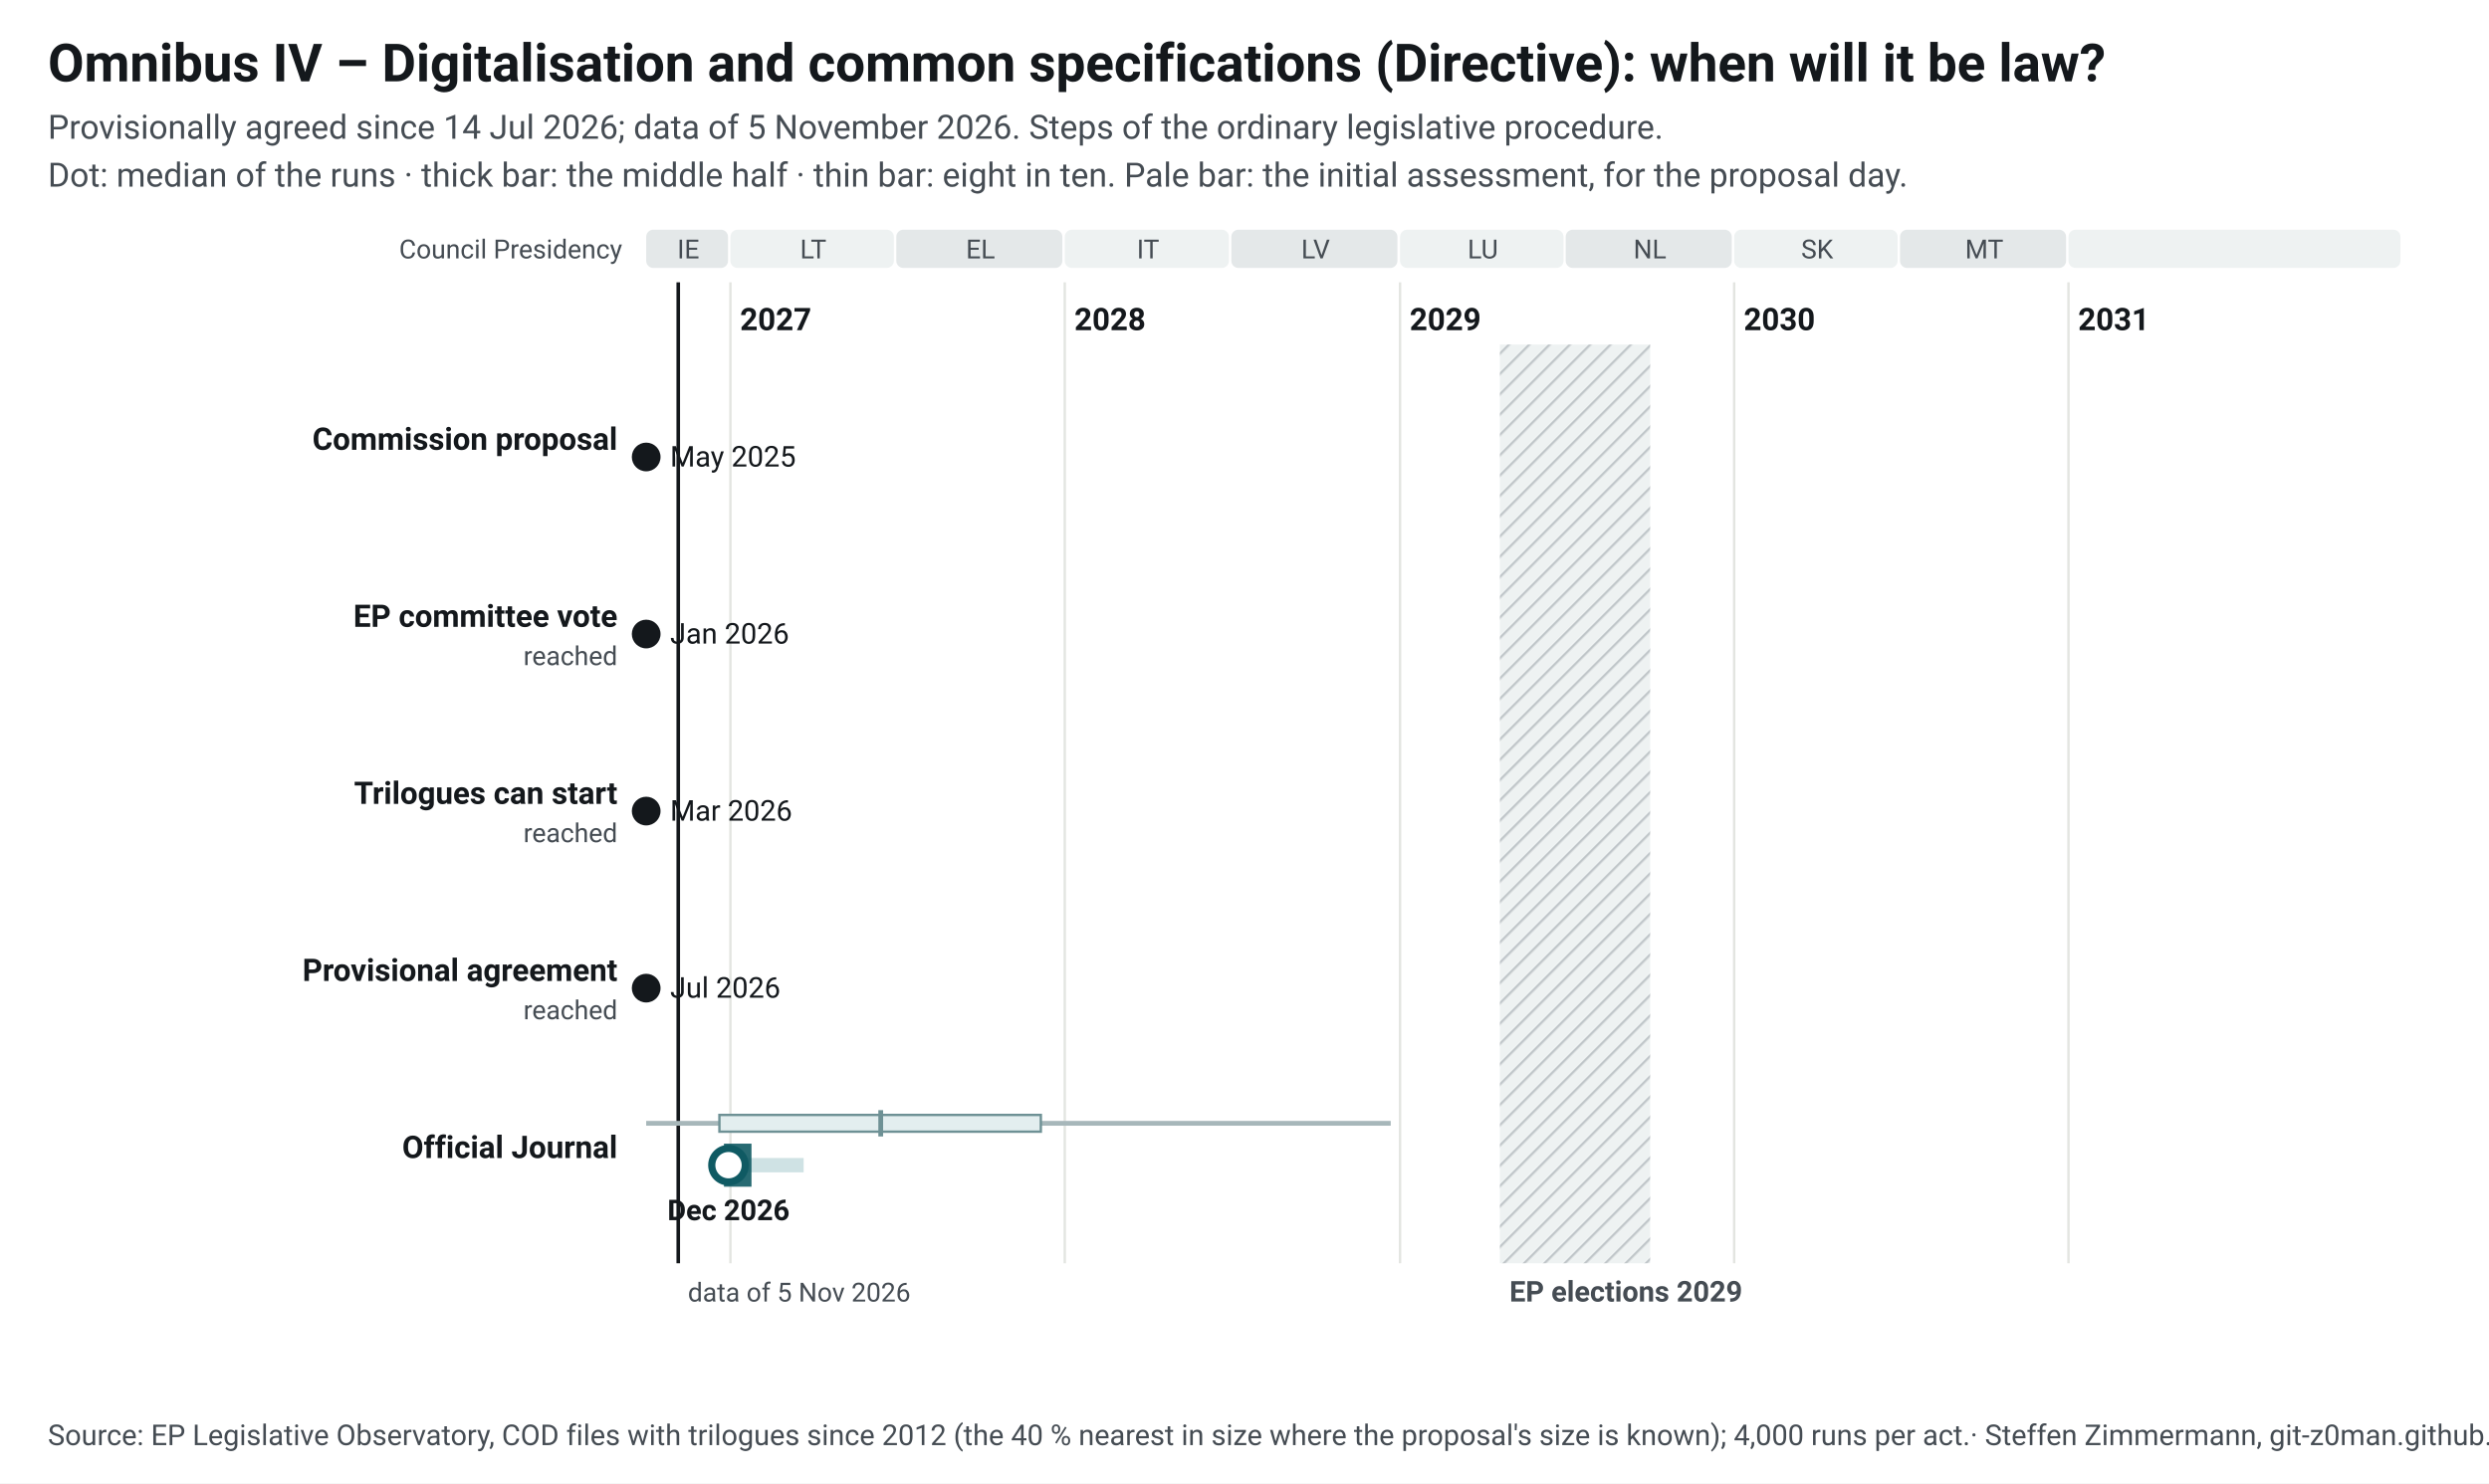
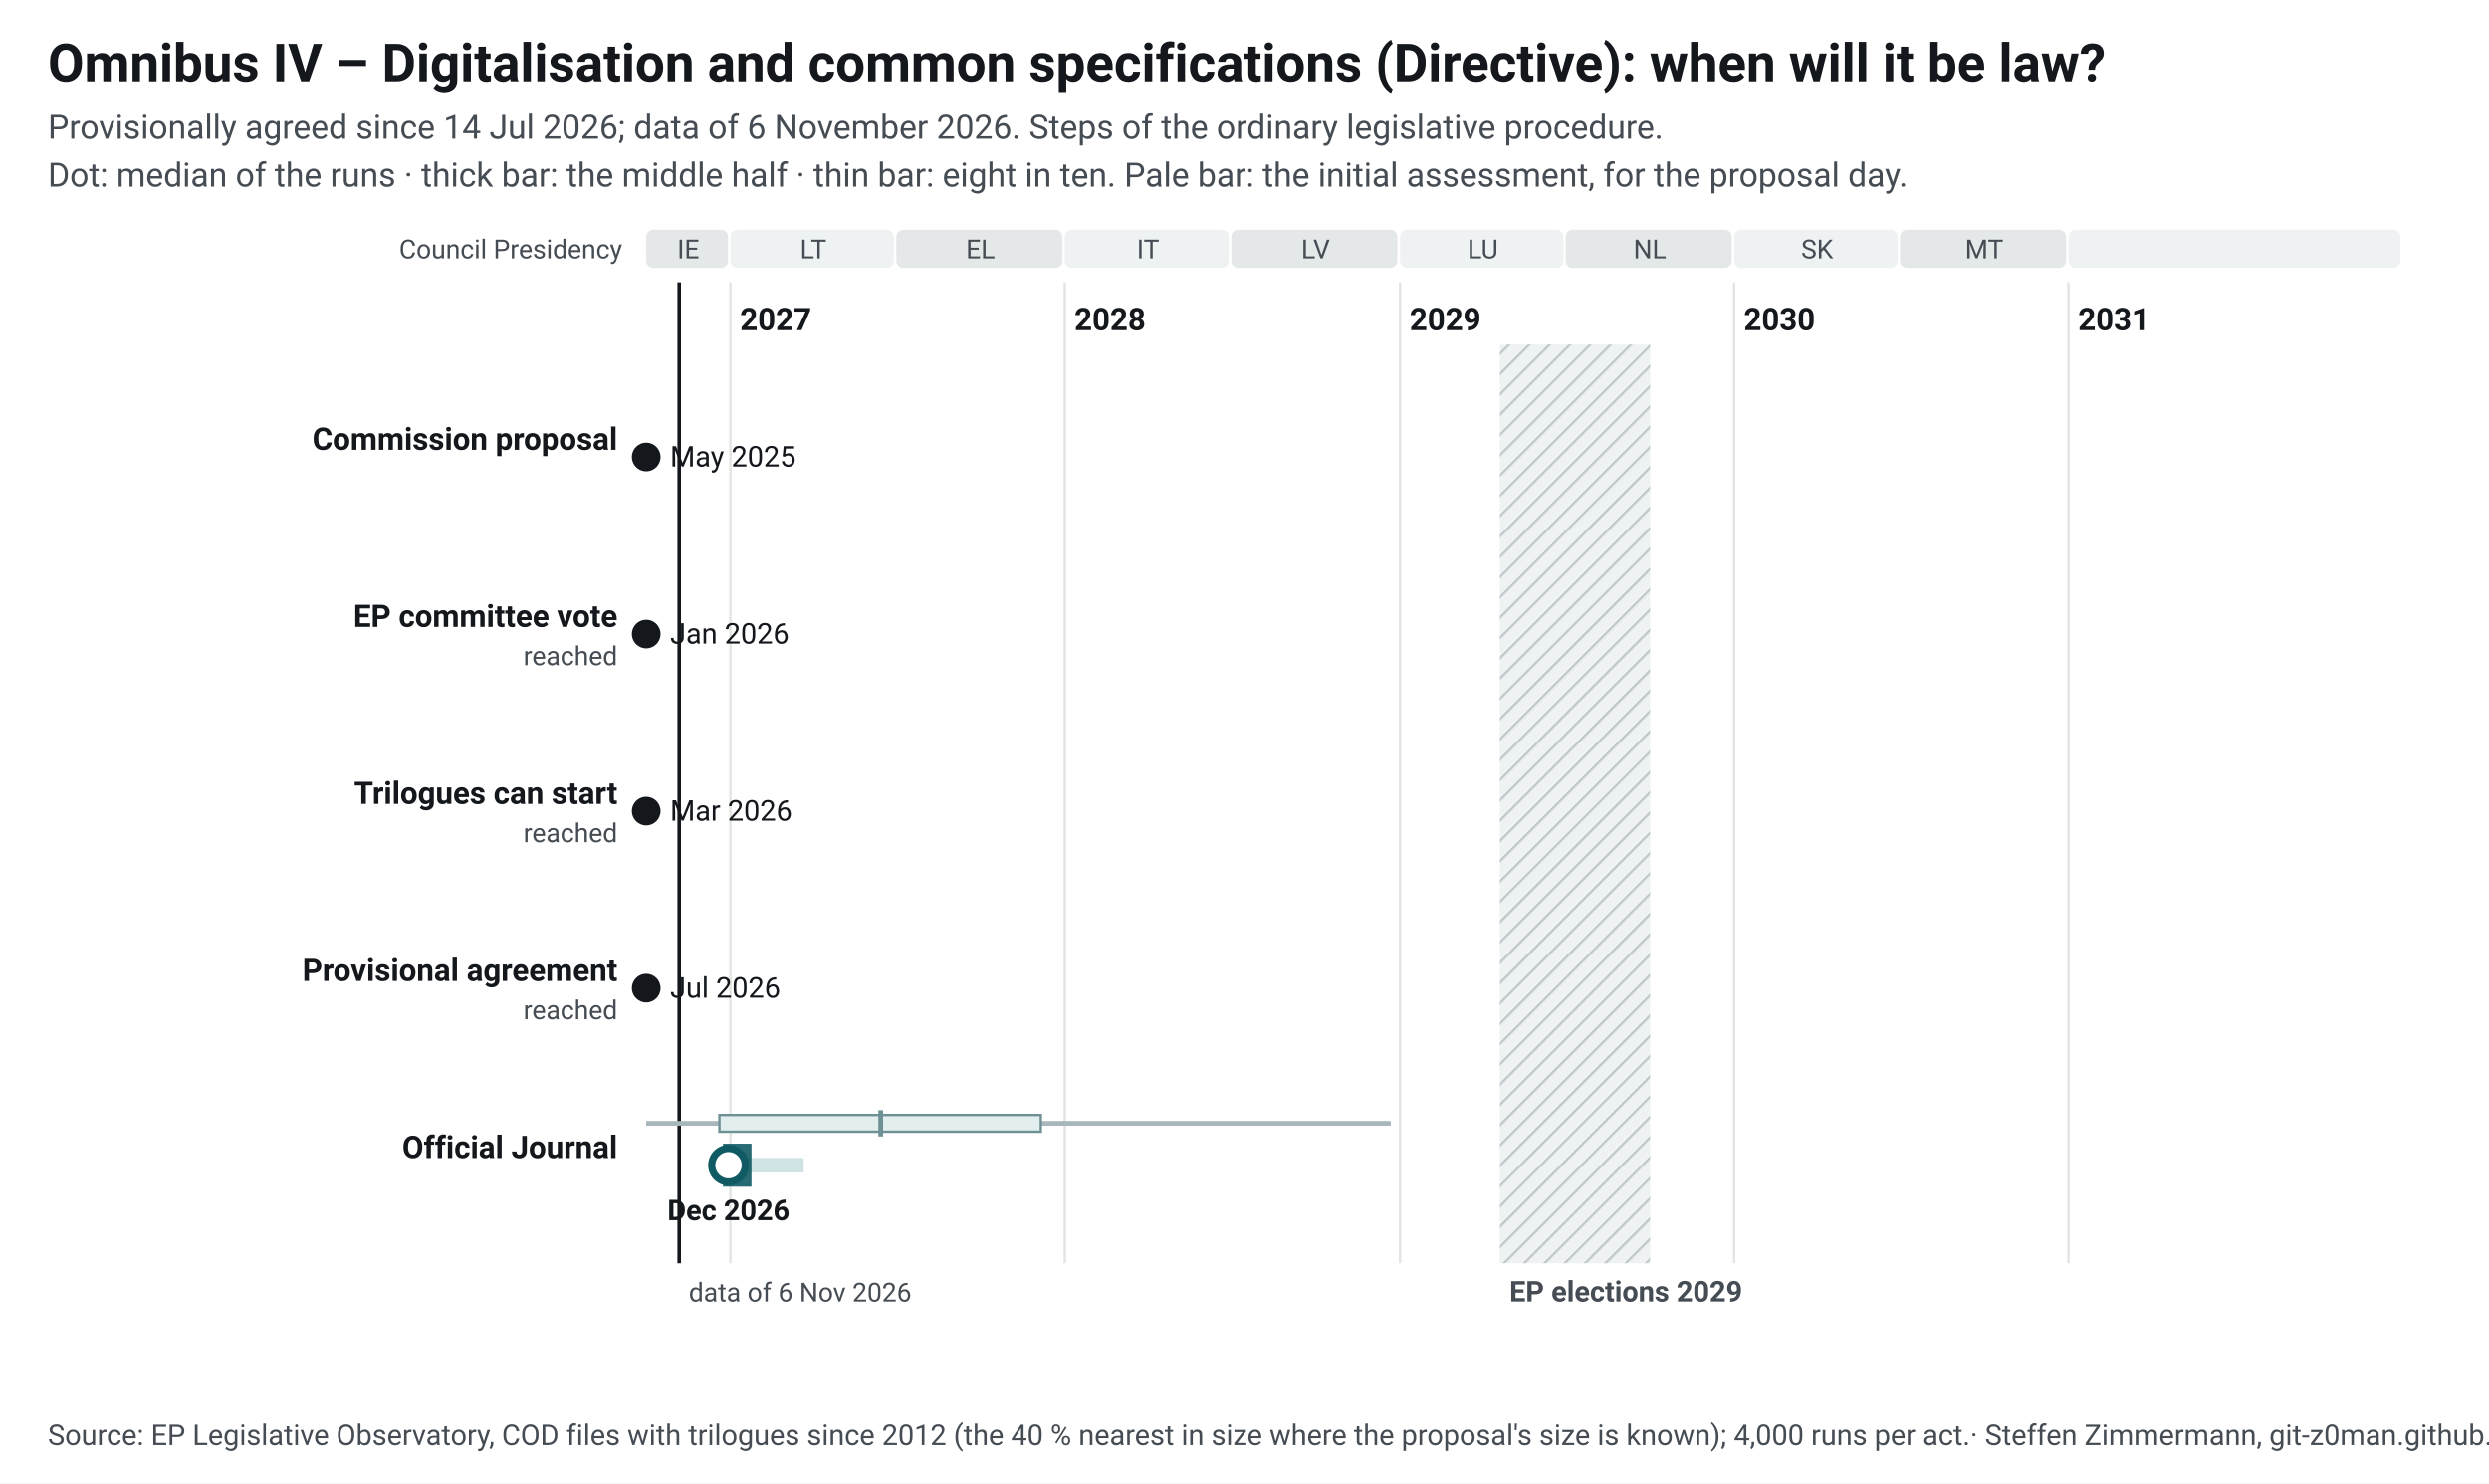
<svg xmlns="http://www.w3.org/2000/svg" width="1040" height="620" viewBox="0 0 1040 620" font-family="&quot;Source Sans 3&quot;, system-ui, -apple-system, Segoe UI, Roboto, Arial, sans-serif" font-size="13">
  <style>.ink{fill:#14181c}.mu{fill:#454c53}.gr{stroke:#e3e5e1;stroke-width:1}.pa{fill:#eef2f2}.pb{fill:#e4e8e9}.hb{fill:#eef2f2}.hl{stroke:#c3c9cc}.wt{fill:#454c53}.pt{fill:#14181c;paint-order:stroke;stroke:#fff;stroke-width:4px;stroke-linejoin:round}.pl{stroke:#14181c}.td{stroke:#14181c;stroke-width:1.5}.b50{fill:#0f5a63;opacity:.9}.b80{fill:#cfe2e4}.med{fill:#fff;stroke:#0f5a63}.fx{fill:#14181c}.ini{fill:#e3eeef;stroke:#6e9195;stroke-width:1}.ini80{fill:#a7b7ba}.inim{stroke:#6e9195;stroke-width:2}.c1{stroke:#0f5a63}.c2{stroke:#454c53;stroke-dasharray:7 4}a text{fill:#0f5a63}.nl-pending{fill:#0f5a63}.nl-adopted{fill:#5b646b}.nl-plan{fill:#fff;stroke:#14181c}.nl-open{fill:none;stroke:#14181c}.nl-q{fill:#14181c}.nl-row{stroke:#e3e5e1;stroke-width:.6}.nl-g-announced{fill:#f1f2f3}.nl-g-pending{fill:#e3eeef}.nl-g-adopted{fill:#eef2f2}</style>
  <rect width="1040" height="620" fill="#fff" />
  <text x="20" y="34" font-size="22" font-weight="700" class="ink">Omnibus IV – Digitalisation and common specifications (Directive): when will it be law?</text>
-   <text x="20" y="58" font-size="14" class="mu">Provisionally agreed since 14 Jul 2026; data of 5 November 2026. Steps of the ordinary legislative procedure.</text>
+   <text x="20" y="58" font-size="14" class="mu">Provisionally agreed since 14 Jul 2026; data of 6 November 2026. Steps of the ordinary legislative procedure.</text>
  <text x="20" y="78" font-size="14" class="mu">Dot: median of the runs · thick bar: the middle half · thin bar: eight in ten. Pale bar: the initial assessment, for the proposal day.</text>
  <g transform="translate(20,92)">
    <defs>
      <pattern id="hatch-35" width="6" height="6" patternUnits="userSpaceOnUse" patternTransform="rotate(45)">
        <rect width="6" height="6" class="hb" />
        <line x1="0" y1="0" x2="0" y2="6" class="hl" stroke-width="2" />
      </pattern>
    </defs>
    <rect x="250.0" y="4" width="34.2" height="16" rx="3" class="pb" data-tip="Council Presidency: IE, Jul 2026 to Dec 2026" />
    <text x="267.6" y="16" text-anchor="middle" font-size="11" class="mu">IE</text>
    <rect x="285.2" y="4" width="68.3" height="16" rx="3" class="pa" data-tip="Council Presidency: LT, Jan 2027 to Jun 2027" />
    <text x="319.8" y="16" text-anchor="middle" font-size="11" class="mu">LT</text>
    <rect x="354.5" y="4" width="69.4" height="16" rx="3" class="pb" data-tip="Council Presidency: EL, Jul 2027 to Dec 2027" />
    <text x="389.7" y="16" text-anchor="middle" font-size="11" class="mu">EL</text>
    <rect x="424.9" y="4" width="68.6" height="16" rx="3" class="pa" data-tip="Council Presidency: IT, Jan 2028 to Jun 2028" />
    <text x="459.7" y="16" text-anchor="middle" font-size="11" class="mu">IT</text>
    <rect x="494.5" y="4" width="69.4" height="16" rx="3" class="pb" data-tip="Council Presidency: LV, Jul 2028 to Dec 2028" />
    <text x="529.7" y="16" text-anchor="middle" font-size="11" class="mu">LV</text>
    <rect x="565.0" y="4" width="68.3" height="16" rx="3" class="pa" data-tip="Council Presidency: LU, Jan 2029 to Jun 2029" />
    <text x="599.6" y="16" text-anchor="middle" font-size="11" class="mu">LU</text>
    <rect x="634.2" y="4" width="69.4" height="16" rx="3" class="pb" data-tip="Council Presidency: NL, Jul 2029 to Dec 2029" />
    <text x="669.4" y="16" text-anchor="middle" font-size="11" class="mu">NL</text>
    <rect x="704.6" y="4" width="68.3" height="16" rx="3" class="pa" data-tip="Council Presidency: SK, Jan 2030 to Jun 2030" />
    <text x="739.3" y="16" text-anchor="middle" font-size="11" class="mu">SK</text>
    <rect x="773.9" y="4" width="69.4" height="16" rx="3" class="pb" data-tip="Council Presidency: MT, Jul 2030 to Dec 2030" />
    <text x="809.1" y="16" text-anchor="middle" font-size="11" class="mu">MT</text>
    <rect x="844.3" y="4" width="138.7" height="16" rx="3" class="pa" data-tip="Council Presidency: not decided, Jan 2031 to Dec 2031" />
    <text x="914.2" y="16" text-anchor="middle" font-size="11" class="mu" />
    <line x1="285.2" y1="26" x2="285.2" y2="436" class="gr" />
    <text x="289.2" y="46" font-weight="600" class="ink">2027</text>
    <line x1="424.9" y1="26" x2="424.9" y2="436" class="gr" />
    <text x="428.9" y="46" font-weight="600" class="ink">2028</text>
    <line x1="565.0" y1="26" x2="565.0" y2="436" class="gr" />
    <text x="569.0" y="46" font-weight="600" class="ink">2029</text>
    <line x1="704.6" y1="26" x2="704.6" y2="436" class="gr" />
    <text x="708.6" y="46" font-weight="600" class="ink">2030</text>
    <line x1="844.3" y1="26" x2="844.3" y2="436" class="gr" />
    <text x="848.3" y="46" font-weight="600" class="ink">2031</text>
    <rect x="606.7" y="52" width="62.8" height="384" fill="url(#hatch-35)" data-tip="European elections 2029: Parliament does no legislative work from its last session in April until the new committees vote again in October (assumption, as in 2024; the dates are not set yet)." />
    <text x="610.7" y="452" font-size="12" font-weight="600" class="wt">EP elections 2029</text>
    <text x="240" y="16" text-anchor="end" font-size="11" class="mu">Council Presidency</text>
-     <line x1="263.4" y1="26" x2="263.4" y2="436" class="td" />
-     <text x="267.4" y="452" font-size="11" class="mu">data of 5 Nov 2026</text>
+     <line x1="263.8" y1="26" x2="263.8" y2="436" class="td" />
+     <text x="267.8" y="452" font-size="11" class="mu">data of 6 Nov 2026</text>
    <text x="238" y="96.0" text-anchor="end" font-weight="600" class="ink lnk">Commission proposal</text>
    <circle cx="250.0" cy="99.0" r="6" class="fx" data-tip="Commission proposal: 21 May 2025" />
    <text x="260.0" y="103.0" font-size="12" class="ink">May 2025</text>
    <text x="238" y="170.0" text-anchor="end" font-weight="600" class="ink lnk">EP committee vote</text>
    <text x="238" y="186.0" text-anchor="end" font-size="11" class="mu">reached</text>
    <circle cx="250.0" cy="173.0" r="6" class="fx" data-tip="EP committee vote: 27 Jan 2026" />
    <text x="260.0" y="177.0" font-size="12" class="ink">Jan 2026</text>
    <text x="238" y="244.0" text-anchor="end" font-weight="600" class="ink lnk">Trilogues can start</text>
    <text x="238" y="260.0" text-anchor="end" font-size="11" class="mu">reached</text>
    <circle cx="250.0" cy="247.0" r="6" class="fx" data-tip="Trilogues can start: 11 Mar 2026" />
    <text x="260.0" y="251.0" font-size="12" class="ink">Mar 2026</text>
    <text x="238" y="318.0" text-anchor="end" font-weight="600" class="ink lnk">Provisional agreement</text>
    <text x="238" y="334.0" text-anchor="end" font-size="11" class="mu">reached</text>
    <circle cx="250.0" cy="321.0" r="6" class="fx" data-tip="Provisional agreement: 14 Jul 2026" />
    <text x="260.0" y="325.0" font-size="12" class="ink">Jul 2026</text>
    <text x="238" y="392.0" text-anchor="end" font-weight="600" class="ink lnk">Official Journal</text>
    <rect x="250.0" y="376.5" width="311.1" height="2" class="ini80" data-tip="Initial assessment, forecast for the proposal day (21 May 2025): Official Journal: median Jun 2027; half of the runs Dec 2026 to Dec 2027; eight in ten Jul 2026 to Dec 2028" />
    <rect x="280.6" y="374.0" width="134.3" height="7" class="ini" data-tip="Initial assessment, forecast for the proposal day (21 May 2025): Official Journal: median Jun 2027; half of the runs Dec 2026 to Dec 2027; eight in ten Jul 2026 to Dec 2028" />
    <line x1="348.0" y1="372.0" x2="348.0" y2="383.0" class="inim" data-tip="Initial assessment, forecast for the proposal day (21 May 2025): Official Journal: median Jun 2027; half of the runs Dec 2026 to Dec 2027; eight in ten Jul 2026 to Dec 2028" />
    <rect x="279.1" y="392.0" width="36.7" height="6" class="b80" data-tip="Official Journal: median Dec 2026; half of the runs Dec 2026 to Jan 2027; eight in ten Dec 2026 to Mar 2027" />
-     <rect x="282.5" y="386.0" width="11.5" height="18" class="b50" data-tip="Official Journal: median Dec 2026; half of the runs Dec 2026 to Jan 2027; eight in ten Dec 2026 to Mar 2027" />
+     <rect x="282.1" y="386.0" width="11.9" height="18" class="b50" data-tip="Official Journal: median Dec 2026; half of the runs Dec 2026 to Jan 2027; eight in ten Dec 2026 to Mar 2027" />
    <circle cx="284.4" cy="395.0" r="7" class="med" stroke-width="3" data-tip="Official Journal: median Dec 2026; half of the runs Dec 2026 to Jan 2027; eight in ten Dec 2026 to Mar 2027" />
    <text x="284.4" y="418.0" text-anchor="middle" font-size="12" font-weight="600" class="ink">Dec 2026</text>
  </g>
  <text x="20" y="604" font-size="12" class="mu">Source: EP Legislative Observatory, COD files with trilogues since 2012 (the 40 % nearest in size where the proposal's size is known); 4,000 runs per act.<tspan> · Steffen Zimmermann, git-z0man.github.io/eu-regulation-timeline, CC BY 4.0</tspan>
  </text>
</svg>
